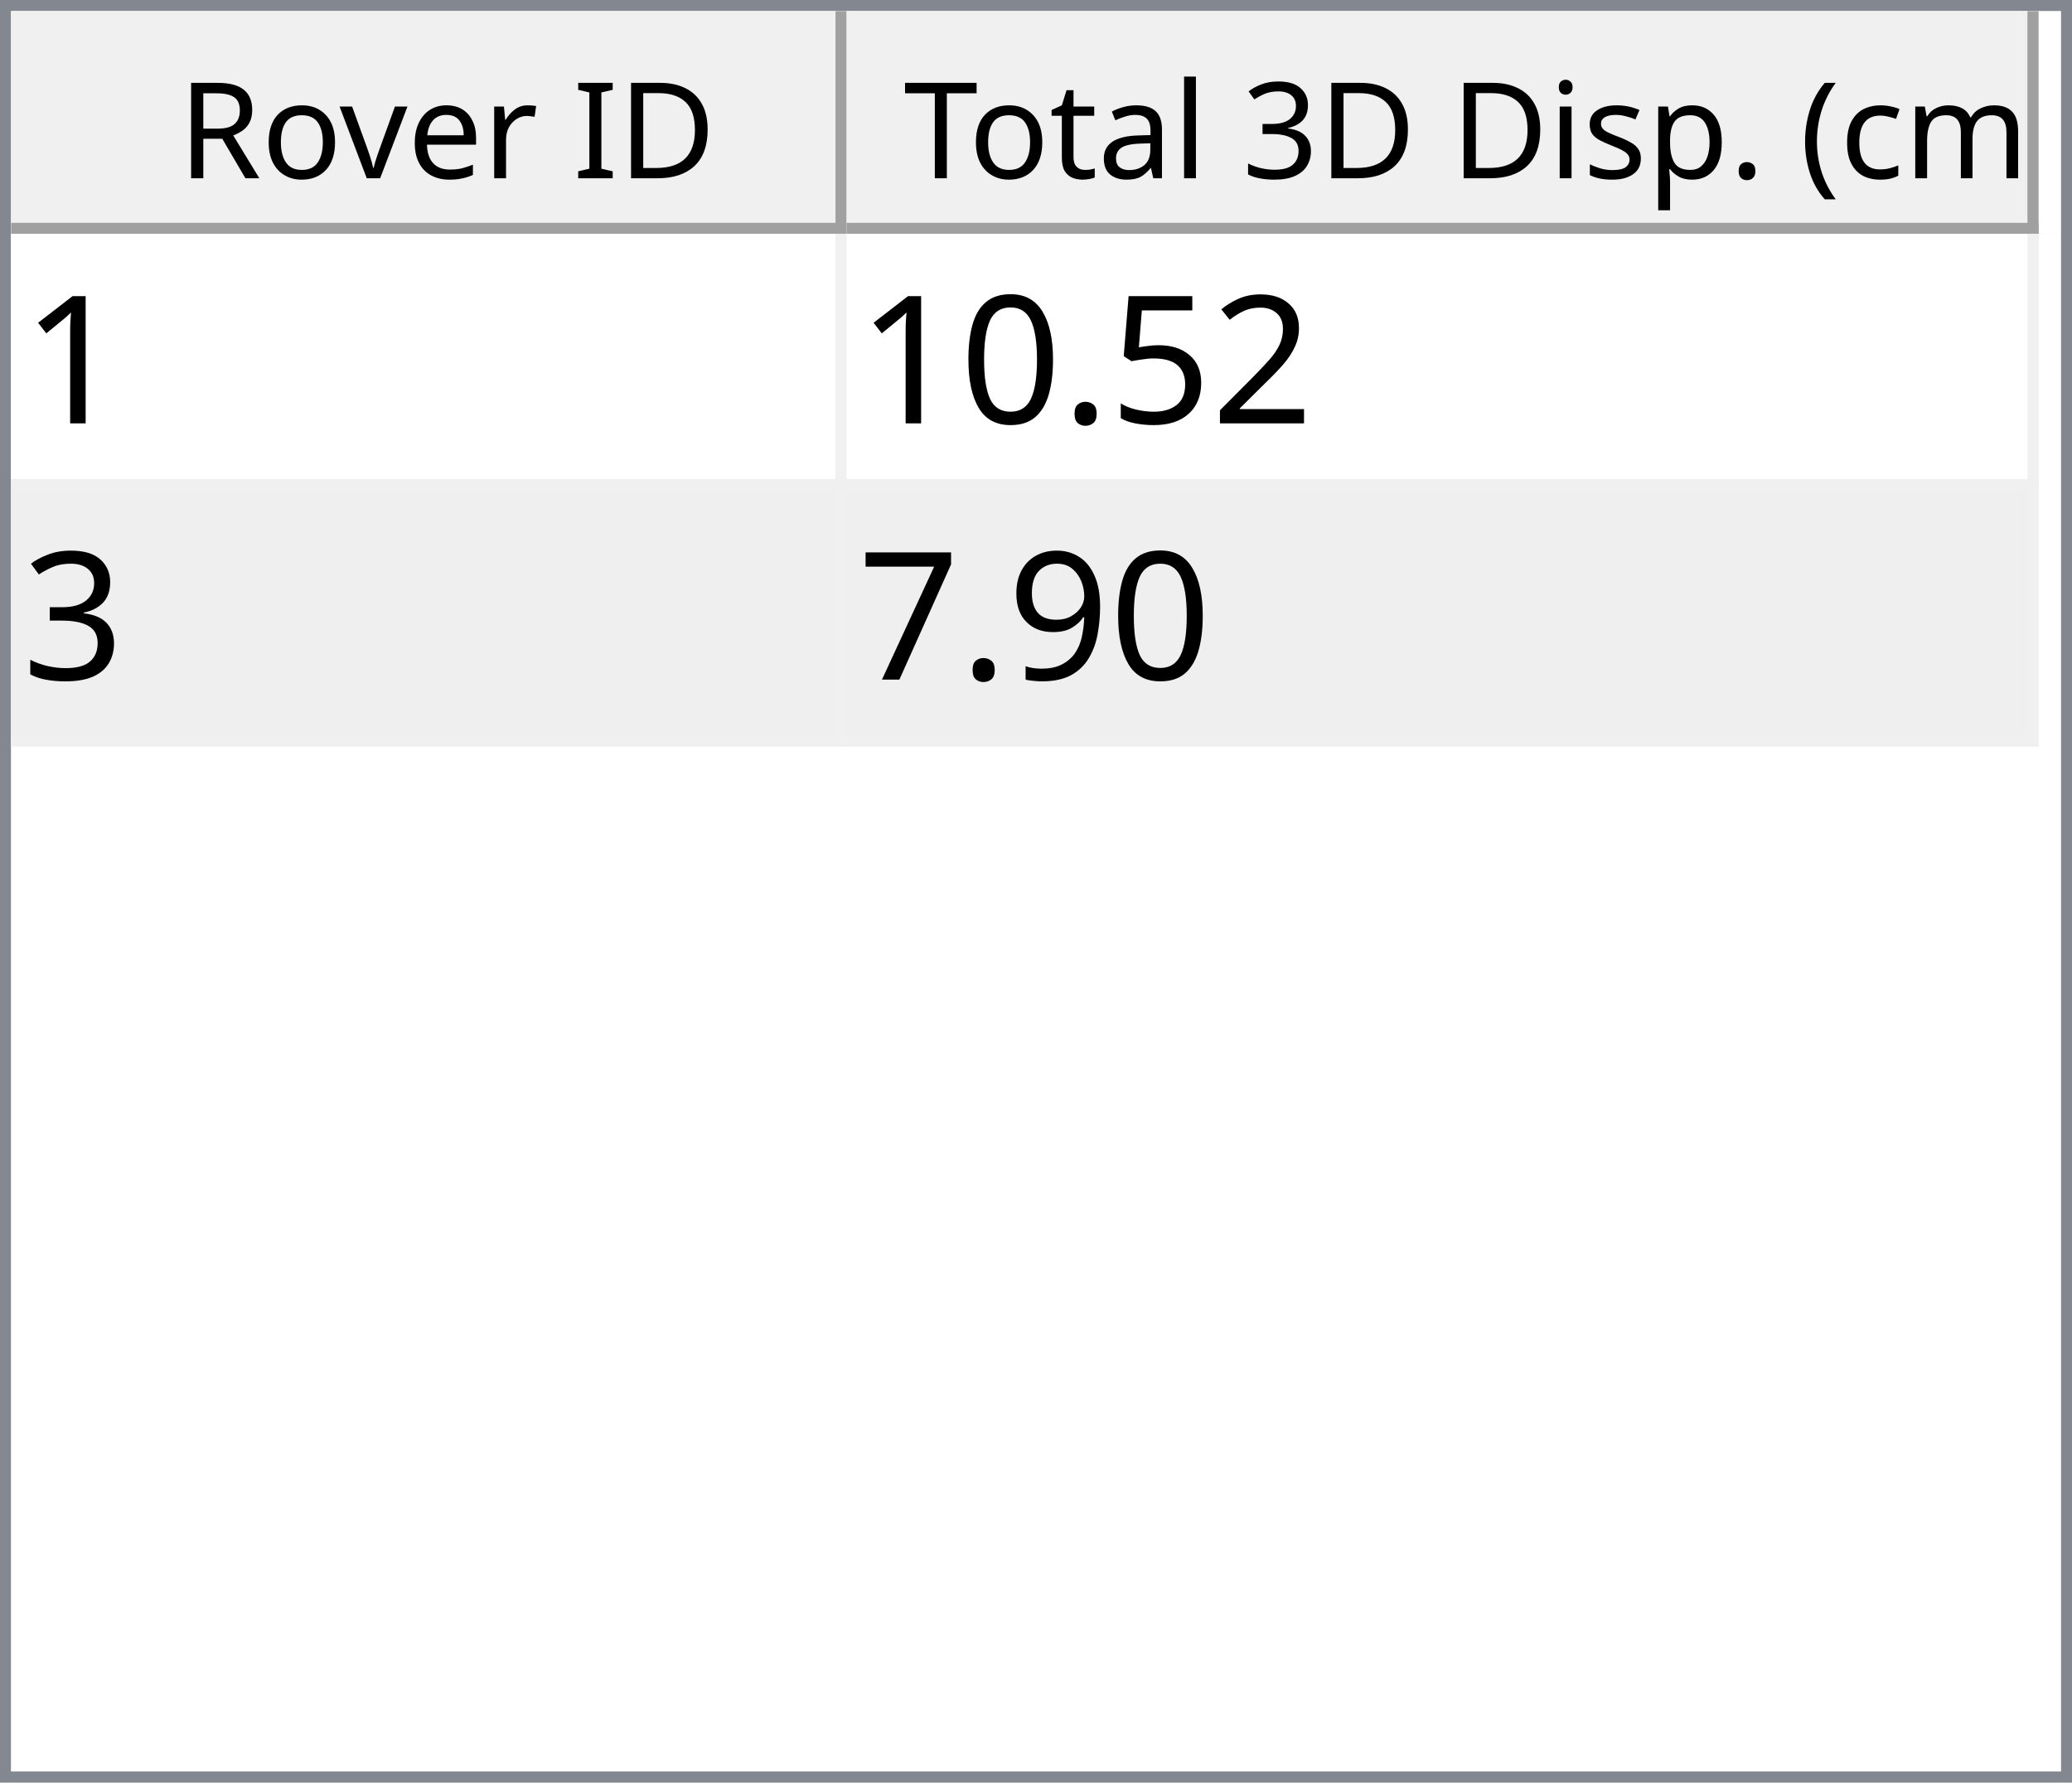
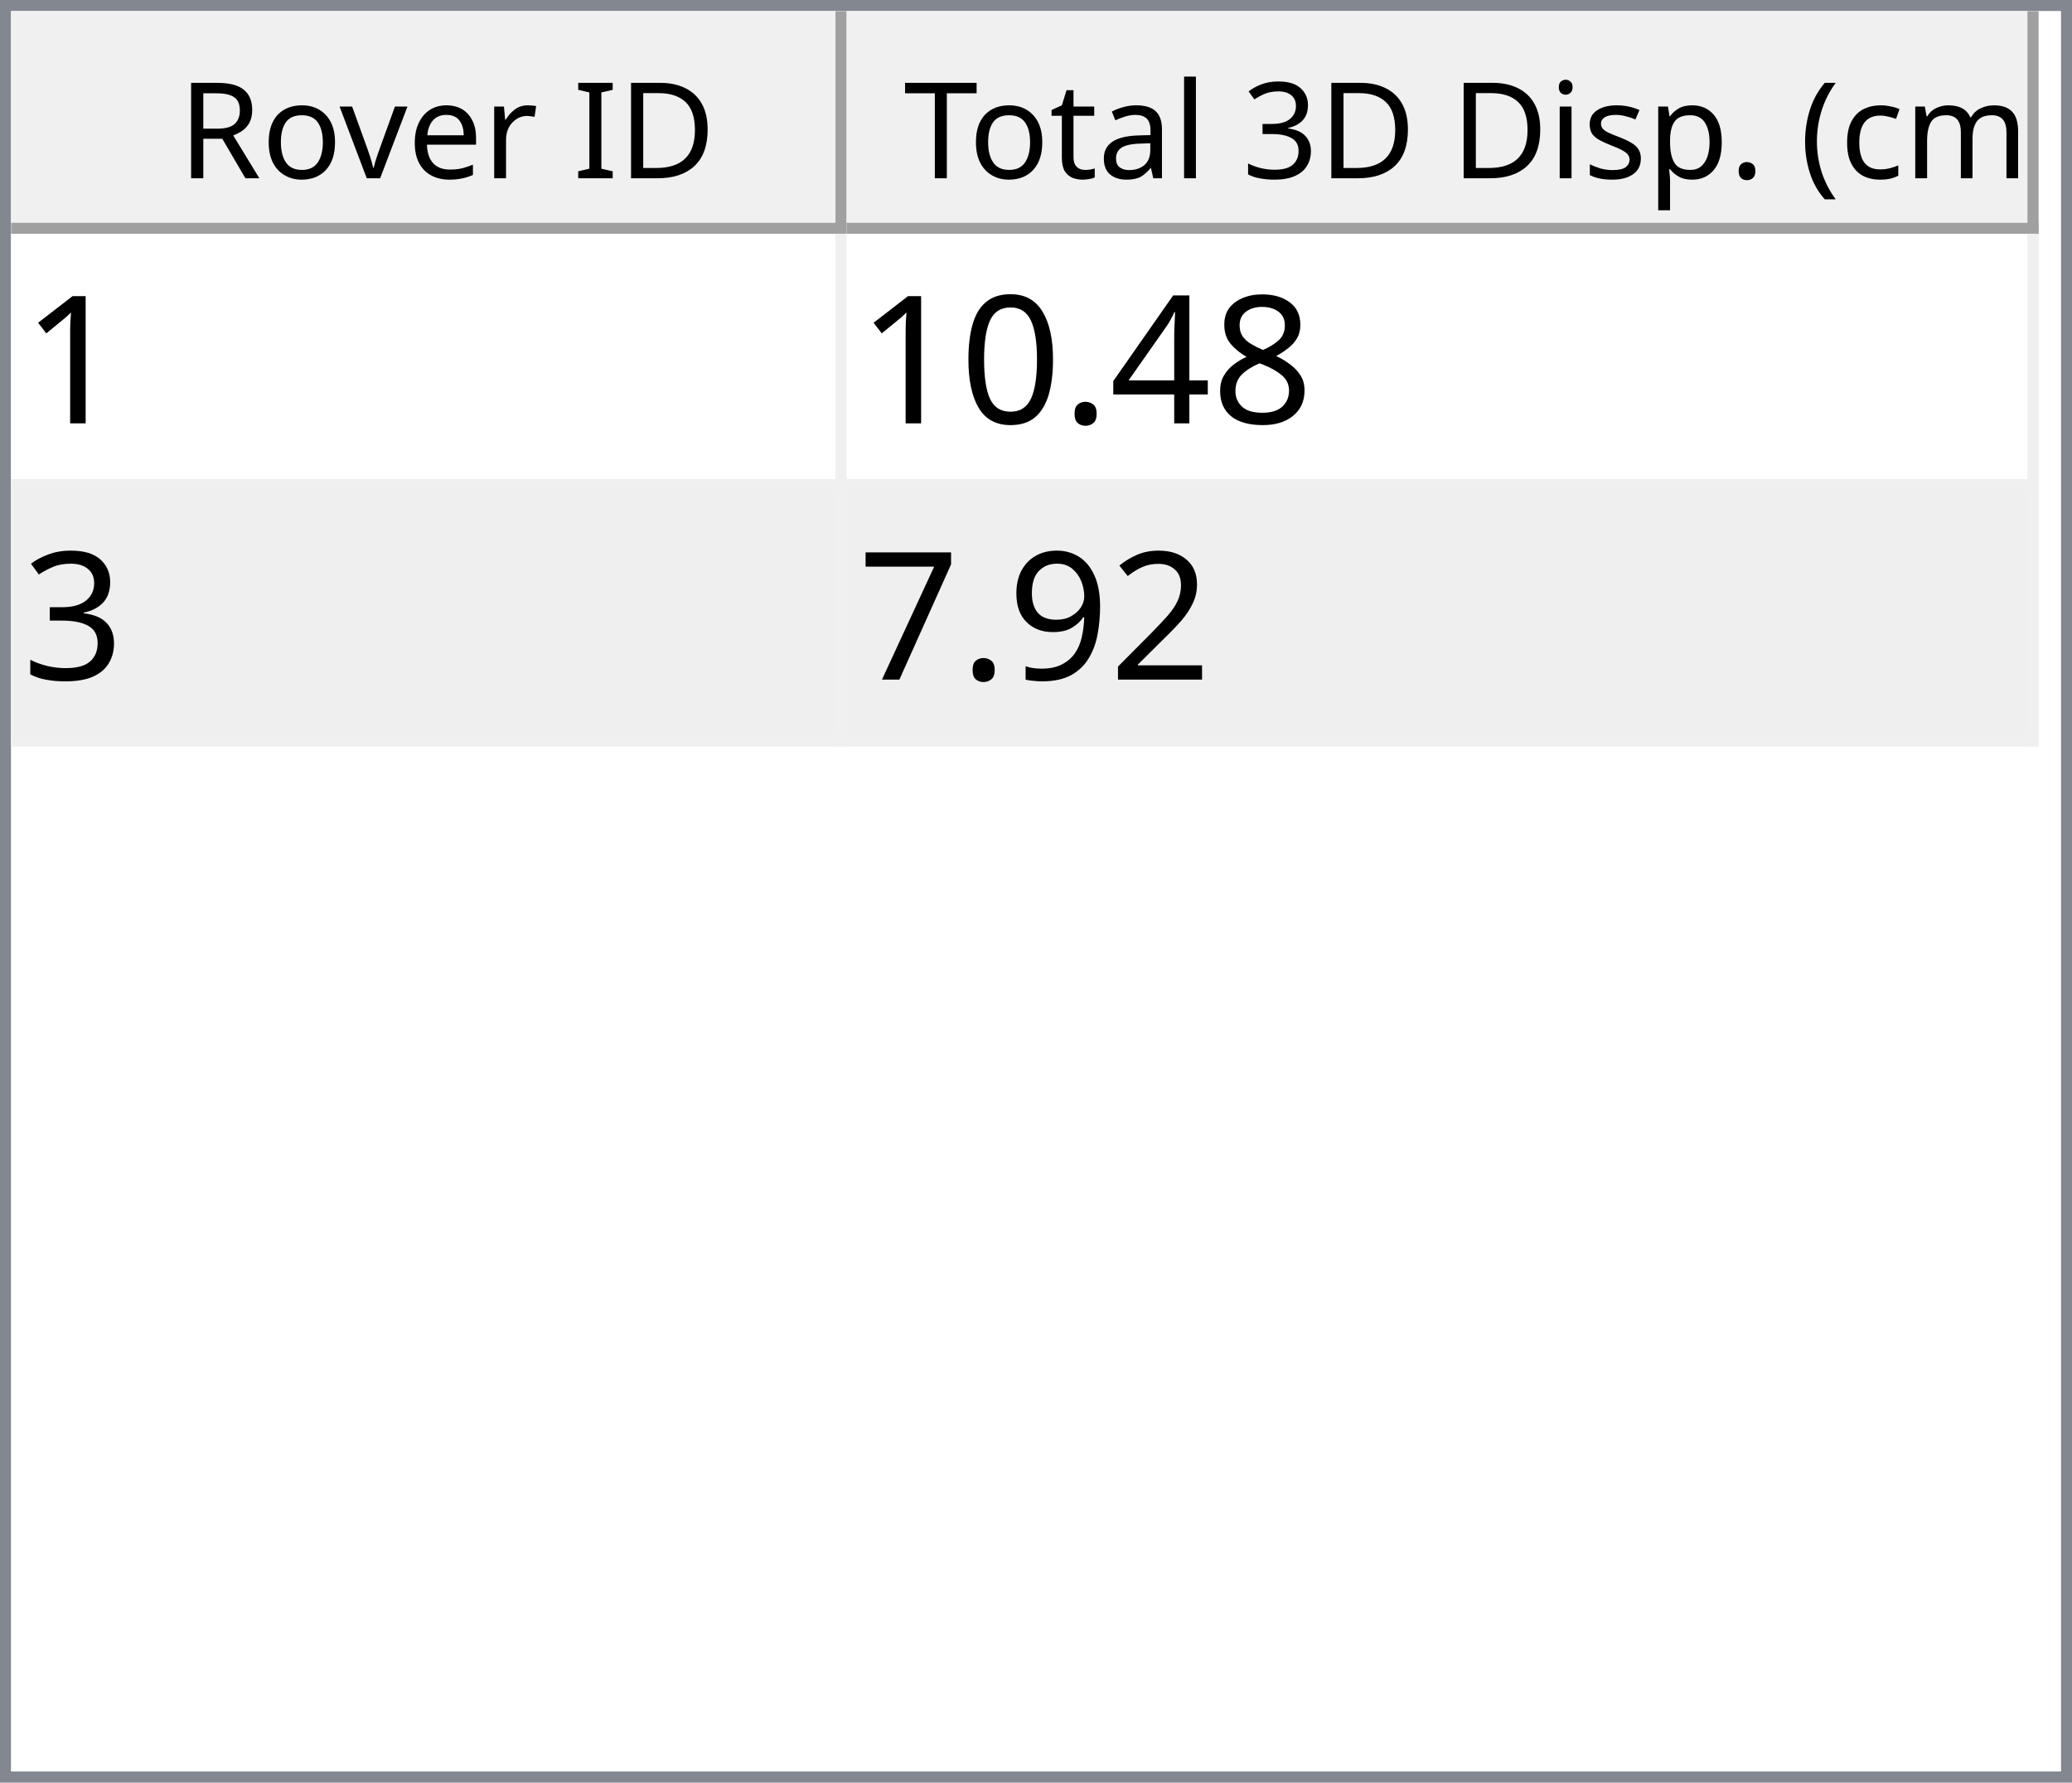
<svg xmlns="http://www.w3.org/2000/svg" style="fill-opacity:1; color-rendering:auto; color-interpolation:auto; text-rendering:auto; stroke:black; stroke-linecap:square; stroke-miterlimit:10; shape-rendering:auto; stroke-opacity:1; fill:black; stroke-dasharray:none; font-weight:normal; stroke-width:1; font-family:'Dialog'; font-style:normal; stroke-linejoin:miter; font-size:12px; stroke-dashoffset:0; image-rendering:auto;" width="186" height="160">
  <defs id="genericDefs" />
  <g>
    <defs id="defs1">
      <clipPath clipPathUnits="userSpaceOnUse" id="clipPath1">
        <path d="M0 0 L186 0 L186 160 L0 160 L0 0 Z" />
      </clipPath>
      <clipPath clipPathUnits="userSpaceOnUse" id="clipPath2">
        <path d="M0 0 L0 160 L186 160 L186 0 Z" />
      </clipPath>
      <clipPath clipPathUnits="userSpaceOnUse" id="clipPath3">
        <path d="M0 0 L0 20 L184 20 L184 0 Z" />
      </clipPath>
      <clipPath clipPathUnits="userSpaceOnUse" id="clipPath4">
        <path d="M0 0 L0 20 L75 20 L75 0 Z" />
      </clipPath>
      <clipPath clipPathUnits="userSpaceOnUse" id="clipPath5">
        <path d="M1 1 L1 19 L74 19 L74 1 Z" />
      </clipPath>
      <clipPath clipPathUnits="userSpaceOnUse" id="clipPath6">
        <path d="M0 0 L0 18 L73 18 L73 0 Z" />
      </clipPath>
      <clipPath clipPathUnits="userSpaceOnUse" id="clipPath7">
        <path d="M-0.5 -0.5 L-0.5 19.5 L74.5 19.5 L74.5 -0.5 Z" />
      </clipPath>
      <clipPath clipPathUnits="userSpaceOnUse" id="clipPath8">
        <path d="M0 0 L0 20 L107 20 L107 0 Z" />
      </clipPath>
      <clipPath clipPathUnits="userSpaceOnUse" id="clipPath9">
        <path d="M1 1 L1 19 L106 19 L106 1 Z" />
      </clipPath>
      <clipPath clipPathUnits="userSpaceOnUse" id="clipPath10">
        <path d="M0 0 L0 18 L105 18 L105 0 Z" />
      </clipPath>
      <clipPath clipPathUnits="userSpaceOnUse" id="clipPath11">
        <path d="M-0.5 -0.5 L-0.5 19.5 L106.5 19.5 L106.5 -0.5 Z" />
      </clipPath>
      <clipPath clipPathUnits="userSpaceOnUse" id="clipPath12">
        <path d="M0 0 L0 138 L184 138 L184 0 Z" />
      </clipPath>
      <clipPath clipPathUnits="userSpaceOnUse" id="clipPath13">
        <path d="M0 0 L0 46 L182 46 L182 0 Z" />
      </clipPath>
      <clipPath clipPathUnits="userSpaceOnUse" id="clipPath14">
        <path d="M-0.5 -0.5 L-0.5 45.5 L181.5 45.5 L181.5 -0.5 Z" />
      </clipPath>
      <clipPath clipPathUnits="userSpaceOnUse" id="clipPath15">
        <path d="M0 0 L0 22 L74 22 L74 0 Z" />
      </clipPath>
      <clipPath clipPathUnits="userSpaceOnUse" id="clipPath16">
        <path d="M0 0 L0 22 L106 22 L106 0 Z" />
      </clipPath>
      <font horiz-adv-x="64.551" id="font1">
        <font-face ascent="107.91" descent="25.098" units-per-em="100" style="font-style:normal; font-family:Segoe UI; font-weight:normal;" />
        <missing-glyph horiz-adv-x="64.551" d="M8.109 0 L8.109 68.266 L56.453 68.266 L56.453 0 L8.109 0 ZM15.328 7.234 L49.219 7.234 L49.219 61.031 L15.328 61.031 L15.328 7.234 Z" />
        <glyph unicode="D" horiz-adv-x="70.117" d="M9.188 0 L9.188 70.016 L28.516 70.016 Q65.531 70.016 65.531 35.891 Q65.531 19.672 55.25 9.836 Q44.969 0 27.734 0 L9.188 0 ZM17.391 62.594 L17.391 7.422 L27.828 7.422 Q41.609 7.422 49.273 14.797 Q56.938 22.172 56.938 35.688 Q56.938 62.594 28.328 62.594 L17.391 62.594 Z" />
        <glyph unicode="I" horiz-adv-x="26.611" d="M17.391 0 L9.188 0 L9.188 70.016 L17.391 70.016 L17.391 0 Z" />
        <glyph unicode=" " horiz-adv-x="27.393" d="" />
        <glyph unicode="r" horiz-adv-x="34.766" d="M34.188 41.891 Q32.078 43.5 28.125 43.5 Q23 43.5 19.555 38.672 Q16.109 33.844 16.109 25.484 L16.109 0 L8.109 0 L8.109 50 L16.109 50 L16.109 39.703 L16.312 39.703 Q18.016 44.969 21.531 47.922 Q25.047 50.875 29.391 50.875 Q32.516 50.875 34.188 50.203 L34.188 41.891 Z" />
        <glyph unicode="e" horiz-adv-x="52.295" d="M48.297 23 L12.984 23 Q13.188 14.656 17.484 10.109 Q21.781 5.562 29.297 5.562 Q37.75 5.562 44.828 11.141 L44.828 3.609 Q38.234 -1.172 27.391 -1.172 Q16.797 -1.172 10.742 5.641 Q4.688 12.453 4.688 24.812 Q4.688 36.469 11.305 43.82 Q17.922 51.172 27.734 51.172 Q37.547 51.172 42.922 44.828 Q48.297 38.484 48.297 27.203 L48.297 23 ZM40.094 29.781 Q40.047 36.719 36.75 40.578 Q33.453 44.438 27.594 44.438 Q21.922 44.438 17.969 40.383 Q14.016 36.328 13.094 29.781 L40.094 29.781 Z" />
        <glyph unicode="v" horiz-adv-x="47.9" d="M47.406 50 L27.484 0 L19.625 0 L0.688 50 L9.469 50 L22.172 13.672 Q23.578 9.672 23.922 6.688 L24.125 6.688 Q24.609 10.453 25.688 13.484 L38.969 50 L47.406 50 Z" />
        <glyph unicode="o" horiz-adv-x="58.594" d="M29 -1.172 Q17.922 -1.172 11.305 5.836 Q4.688 12.844 4.688 24.422 Q4.688 37.016 11.57 44.094 Q18.453 51.172 30.172 51.172 Q41.359 51.172 47.633 44.289 Q53.906 37.406 53.906 25.203 Q53.906 13.234 47.141 6.031 Q40.375 -1.172 29 -1.172 ZM29.594 44.438 Q21.875 44.438 17.383 39.188 Q12.891 33.938 12.891 24.703 Q12.891 15.828 17.43 10.695 Q21.969 5.562 29.594 5.562 Q37.359 5.562 41.531 10.594 Q45.703 15.625 45.703 24.906 Q45.703 34.281 41.531 39.359 Q37.359 44.438 29.594 44.438 Z" />
        <glyph unicode="R" horiz-adv-x="59.814" d="M59.375 0 L49.609 0 L37.891 19.625 Q36.281 22.359 34.766 24.289 Q33.25 26.219 31.664 27.438 Q30.078 28.656 28.25 29.219 Q26.422 29.781 24.125 29.781 L17.391 29.781 L17.391 0 L9.188 0 L9.188 70.016 L30.078 70.016 Q34.672 70.016 38.555 68.867 Q42.438 67.719 45.289 65.375 Q48.141 63.031 49.758 59.547 Q51.375 56.062 51.375 51.375 Q51.375 47.703 50.273 44.656 Q49.172 41.609 47.148 39.211 Q45.125 36.812 42.266 35.133 Q39.406 33.453 35.844 32.516 L35.844 32.328 Q37.594 31.547 38.891 30.547 Q40.188 29.547 41.359 28.18 Q42.531 26.812 43.68 25.078 Q44.828 23.344 46.234 21.047 L59.375 0 ZM17.391 62.594 L17.391 37.203 L28.516 37.203 Q31.594 37.203 34.203 38.133 Q36.812 39.062 38.719 40.797 Q40.625 42.531 41.703 45.047 Q42.781 47.562 42.781 50.688 Q42.781 56.297 39.141 59.445 Q35.5 62.594 28.609 62.594 L17.391 62.594 Z" />
        <glyph unicode=")" horiz-adv-x="30.176" d="M8.297 -15.922 L1.172 -15.922 Q16.406 2.344 16.406 26.812 Q16.406 51.469 1.078 70.016 L8.297 70.016 Q23.531 52.156 23.531 26.703 Q23.531 1.375 8.297 -15.922 Z" />
        <glyph unicode="m" horiz-adv-x="86.133" d="M79.109 0 L71.094 0 L71.094 28.719 Q71.094 37.016 68.531 40.727 Q65.969 44.438 59.906 44.438 Q54.781 44.438 51.195 39.75 Q47.609 35.062 47.609 28.516 L47.609 0 L39.594 0 L39.594 29.688 Q39.594 44.438 28.219 44.438 Q22.953 44.438 19.531 40.016 Q16.109 35.594 16.109 28.516 L16.109 0 L8.109 0 L8.109 50 L16.109 50 L16.109 42.094 L16.312 42.094 Q21.625 51.172 31.844 51.172 Q36.969 51.172 40.773 48.312 Q44.578 45.453 46 40.828 Q51.562 51.172 62.594 51.172 Q79.109 51.172 79.109 30.812 L79.109 0 Z" />
        <glyph unicode="c" horiz-adv-x="46.191" d="M42.188 2.297 Q36.422 -1.172 28.516 -1.172 Q17.828 -1.172 11.258 5.789 Q4.688 12.75 4.688 23.828 Q4.688 36.188 11.766 43.68 Q18.844 51.172 30.672 51.172 Q37.25 51.172 42.281 48.734 L42.281 40.531 Q36.719 44.438 30.375 44.438 Q22.703 44.438 17.797 38.945 Q12.891 33.453 12.891 24.516 Q12.891 15.719 17.508 10.641 Q22.125 5.562 29.891 5.562 Q36.422 5.562 42.188 9.906 L42.188 2.297 Z" />
        <glyph unicode="(" horiz-adv-x="30.176" d="M29.109 -15.922 L21.969 -15.922 Q6.844 1.375 6.844 26.703 Q6.844 52.156 21.969 70.016 L29.203 70.016 Q13.875 51.469 13.875 26.812 Q13.875 2.344 29.109 -15.922 Z" />
        <glyph unicode="." horiz-adv-x="21.68" d="M10.891 -1.078 Q8.641 -1.078 7.055 0.539 Q5.469 2.156 5.469 4.391 Q5.469 6.641 7.055 8.273 Q8.641 9.906 10.891 9.906 Q13.188 9.906 14.797 8.273 Q16.406 6.641 16.406 4.391 Q16.406 2.156 14.797 0.539 Q13.188 -1.078 10.891 -1.078 Z" />
        <glyph unicode="p" horiz-adv-x="58.789" d="M16.312 7.234 L16.109 7.234 L16.109 -23 L8.109 -23 L8.109 50 L16.109 50 L16.109 41.219 L16.312 41.219 Q22.219 51.172 33.594 51.172 Q43.266 51.172 48.688 44.461 Q54.109 37.75 54.109 26.469 Q54.109 13.922 48 6.375 Q41.891 -1.172 31.297 -1.172 Q21.578 -1.172 16.312 7.234 ZM16.109 27.391 L16.109 20.406 Q16.109 14.203 20.141 9.883 Q24.172 5.562 30.375 5.562 Q37.641 5.562 41.773 11.133 Q45.906 16.703 45.906 26.609 Q45.906 34.969 42.047 39.703 Q38.188 44.438 31.594 44.438 Q24.609 44.438 20.359 39.578 Q16.109 34.719 16.109 27.391 Z" />
        <glyph unicode="s" horiz-adv-x="42.432" d="M5.078 1.812 L5.078 10.406 Q11.625 5.562 19.484 5.562 Q30.031 5.562 30.031 12.594 Q30.031 14.594 29.125 15.992 Q28.219 17.391 26.68 18.461 Q25.141 19.531 23.07 20.383 Q21 21.234 18.609 22.172 Q15.281 23.484 12.766 24.828 Q10.25 26.172 8.57 27.859 Q6.891 29.547 6.031 31.695 Q5.172 33.844 5.172 36.719 Q5.172 40.234 6.789 42.945 Q8.406 45.656 11.086 47.484 Q13.766 49.312 17.211 50.242 Q20.656 51.172 24.312 51.172 Q30.812 51.172 35.938 48.922 L35.938 40.828 Q30.422 44.438 23.25 44.438 Q21 44.438 19.195 43.922 Q17.391 43.406 16.094 42.477 Q14.797 41.547 14.086 40.258 Q13.375 38.969 13.375 37.406 Q13.375 35.453 14.086 34.133 Q14.797 32.812 16.164 31.789 Q17.531 30.766 19.484 29.938 Q21.438 29.109 23.922 28.125 Q27.25 26.859 29.883 25.516 Q32.516 24.172 34.375 22.484 Q36.234 20.797 37.234 18.602 Q38.234 16.406 38.234 13.375 Q38.234 9.672 36.602 6.938 Q34.969 4.203 32.234 2.398 Q29.5 0.594 25.93 -0.289 Q22.359 -1.172 18.453 -1.172 Q10.75 -1.172 5.078 1.812 Z" />
        <glyph unicode="i" horiz-adv-x="24.219" d="M12.203 62.703 Q10.062 62.703 8.547 64.164 Q7.031 65.625 7.031 67.875 Q7.031 70.125 8.547 71.609 Q10.062 73.094 12.203 73.094 Q14.406 73.094 15.945 71.609 Q17.484 70.125 17.484 67.875 Q17.484 65.719 15.945 64.211 Q14.406 62.703 12.203 62.703 ZM16.109 0 L8.109 0 L8.109 50 L16.109 50 L16.109 0 Z" />
        <glyph unicode="3" horiz-adv-x="53.906" d="M46.531 19.828 Q46.531 15.094 44.75 11.211 Q42.969 7.328 39.719 4.57 Q36.469 1.812 31.93 0.297 Q27.391 -1.219 21.922 -1.219 Q11.922 -1.219 6 2.594 L6 11.188 Q13.094 5.609 22.219 5.609 Q25.875 5.609 28.828 6.539 Q31.781 7.469 33.906 9.227 Q36.031 10.984 37.18 13.477 Q38.328 15.969 38.328 19.094 Q38.328 32.812 18.797 32.812 L12.984 32.812 L12.984 39.594 L18.5 39.594 Q35.797 39.594 35.797 52.484 Q35.797 64.406 22.609 64.406 Q15.188 64.406 8.688 59.422 L8.688 67.188 Q15.375 71.188 24.609 71.188 Q29 71.188 32.57 69.969 Q36.141 68.75 38.68 66.555 Q41.219 64.359 42.609 61.281 Q44 58.203 44 54.5 Q44 40.672 30.031 36.719 L30.031 36.531 Q33.594 36.141 36.625 34.797 Q39.656 33.453 41.852 31.305 Q44.047 29.156 45.289 26.25 Q46.531 23.344 46.531 19.828 Z" />
        <glyph unicode="l" horiz-adv-x="24.219" d="M16.109 0 L8.109 0 L8.109 74.031 L16.109 74.031 L16.109 0 Z" />
        <glyph unicode="a" horiz-adv-x="50.879" d="M43.891 0 L35.891 0 L35.891 7.812 L35.688 7.812 Q30.469 -1.172 20.312 -1.172 Q12.844 -1.172 8.617 2.781 Q4.391 6.734 4.391 13.281 Q4.391 27.297 20.906 29.594 L35.891 31.688 Q35.891 44.438 25.594 44.438 Q16.547 44.438 9.281 38.281 L9.281 46.484 Q16.656 51.172 26.266 51.172 Q43.891 51.172 43.891 32.516 L43.891 0 ZM35.891 25.297 L23.828 23.641 Q18.266 22.859 15.43 20.875 Q12.594 18.891 12.594 13.875 Q12.594 10.203 15.211 7.883 Q17.828 5.562 22.172 5.562 Q28.125 5.562 32.008 9.742 Q35.891 13.922 35.891 20.312 L35.891 25.297 Z" />
        <glyph unicode="t" horiz-adv-x="33.887" d="M31.297 0.484 Q28.469 -1.078 23.828 -1.078 Q10.688 -1.078 10.688 13.578 L10.688 43.172 L2.094 43.172 L2.094 50 L10.688 50 L10.688 62.203 L18.703 64.797 L18.703 50 L31.297 50 L31.297 43.172 L18.703 43.172 L18.703 14.984 Q18.703 9.969 20.414 7.82 Q22.125 5.672 26.078 5.672 Q29.109 5.672 31.297 7.328 L31.297 0.484 Z" />
        <glyph unicode="T" horiz-adv-x="52.393" d="M50.594 62.594 L30.375 62.594 L30.375 0 L22.172 0 L22.172 62.594 L2 62.594 L2 70.016 L50.594 70.016 L50.594 62.594 Z" />
      </font>
      <font horiz-adv-x="75.0" id="font2">
        <font-face ascent="100.537" descent="21.973" units-per-em="100" style="font-style:normal; font-family:sans-serif; font-weight:normal;" />
        <missing-glyph horiz-adv-x="75.0" d="M12.5 0 L12.5 62.5 L62.5 62.5 L62.5 0 L12.5 0 ZM14.062 1.562 L60.938 1.562 L60.938 60.938 L14.062 60.938 L14.062 1.562 Z" />
        <glyph unicode="1" horiz-adv-x="55.615" d="M37.25 0 L28.469 0 L28.469 56 Q25.297 52.984 20.141 49.953 Q14.984 46.922 10.891 45.406 L10.891 53.906 Q18.266 57.375 23.781 62.305 Q29.297 67.234 31.594 71.875 L37.25 71.875 L37.25 0 Z" />
-         <glyph unicode="2" horiz-adv-x="55.615" d="M50.344 8.453 L50.344 0 L3.031 0 Q2.938 3.172 4.047 6.109 Q5.859 10.938 9.836 15.625 Q13.812 20.312 21.344 26.469 Q33.016 36.031 37.117 41.625 Q41.219 47.219 41.219 52.203 Q41.219 57.422 37.477 61.008 Q33.734 64.594 27.734 64.594 Q21.391 64.594 17.578 60.789 Q13.766 56.984 13.719 50.25 L4.688 51.172 Q5.609 61.281 11.664 66.578 Q17.719 71.875 27.938 71.875 Q38.234 71.875 44.242 66.164 Q50.25 60.453 50.25 52 Q50.25 47.703 48.492 43.555 Q46.734 39.406 42.656 34.812 Q38.578 30.219 29.109 22.219 Q21.188 15.578 18.945 13.211 Q16.703 10.844 15.234 8.453 L50.344 8.453 Z" />
-         <glyph unicode="5" horiz-adv-x="55.615" d="M4.156 18.75 L13.375 19.531 Q14.406 12.797 18.141 9.398 Q21.875 6 27.156 6 Q33.5 6 37.891 10.789 Q42.281 15.578 42.281 23.484 Q42.281 31 38.062 35.352 Q33.844 39.703 27 39.703 Q22.75 39.703 19.336 37.773 Q15.922 35.844 13.969 32.766 L5.719 33.844 L12.641 70.609 L48.25 70.609 L48.25 62.203 L19.672 62.203 L15.828 42.969 Q22.266 47.469 29.344 47.469 Q38.719 47.469 45.164 40.969 Q51.609 34.469 51.609 24.266 Q51.609 14.547 45.953 7.469 Q39.062 -1.219 27.156 -1.219 Q17.391 -1.219 11.211 4.25 Q5.031 9.719 4.156 18.75 Z" />
+         <glyph unicode="8" horiz-adv-x="55.615" d="M17.672 38.812 Q12.203 40.828 9.57 44.539 Q6.938 48.25 6.938 53.422 Q6.938 61.234 12.555 66.555 Q18.172 71.875 27.484 71.875 Q36.859 71.875 42.578 66.43 Q48.297 60.984 48.297 53.172 Q48.297 48.188 45.68 44.508 Q43.062 40.828 37.75 38.812 Q44.344 36.672 47.781 31.883 Q51.219 27.094 51.219 20.453 Q51.219 11.281 44.727 5.031 Q38.234 -1.219 27.641 -1.219 Q17.047 -1.219 10.547 5.055 Q4.047 11.328 4.047 20.703 Q4.047 27.688 7.594 32.398 Q11.141 37.109 17.672 38.812 ZM15.922 53.719 Q15.922 48.641 19.195 45.414 Q22.469 42.188 27.688 42.188 Q32.766 42.188 36.016 45.383 Q39.266 48.578 39.266 53.219 Q39.266 58.062 35.914 61.359 Q32.562 64.656 27.594 64.656 Q22.562 64.656 19.242 61.43 Q15.922 58.203 15.922 53.719 ZM13.094 20.656 Q13.094 16.891 14.875 13.375 Q16.656 9.859 20.172 7.93 Q23.688 6 27.734 6 Q34.031 6 38.133 10.055 Q42.234 14.109 42.234 20.359 Q42.234 26.703 38.016 30.859 Q33.797 35.016 27.438 35.016 Q21.234 35.016 17.164 30.914 Q13.094 26.812 13.094 20.656 Z" />
+         <glyph unicode="4" horiz-adv-x="55.615" d="M32.328 0 L32.328 17.141 L1.266 17.141 L1.266 25.203 L33.938 71.578 L41.109 71.578 L41.109 25.203 L50.781 25.203 L50.781 17.141 L41.109 17.141 L41.109 0 L32.328 0 ZM32.328 25.203 L32.328 57.469 L9.906 25.203 L32.328 25.203 Z" />
        <glyph unicode="." horiz-adv-x="27.783" d="M9.078 0 L9.078 10.016 L19.094 10.016 L19.094 0 L9.078 0 Z" />
        <glyph unicode="0" horiz-adv-x="55.615" d="M4.156 35.297 Q4.156 48 6.766 55.742 Q9.375 63.484 14.523 67.68 Q19.672 71.875 27.484 71.875 Q33.25 71.875 37.594 69.555 Q41.938 67.234 44.773 62.867 Q47.609 58.5 49.219 52.227 Q50.828 45.953 50.828 35.297 Q50.828 22.703 48.242 14.969 Q45.656 7.234 40.508 3.008 Q35.359 -1.219 27.484 -1.219 Q17.141 -1.219 11.234 6.203 Q4.156 15.141 4.156 35.297 ZM13.188 35.297 Q13.188 17.672 17.312 11.836 Q21.438 6 27.484 6 Q33.547 6 37.672 11.859 Q41.797 17.719 41.797 35.297 Q41.797 52.984 37.672 58.789 Q33.547 64.594 27.391 64.594 Q21.344 64.594 17.719 59.469 Q13.188 52.938 13.188 35.297 Z" />
        <glyph unicode="3" horiz-adv-x="55.615" d="M4.203 18.891 L12.984 20.062 Q14.5 12.594 18.141 9.297 Q21.781 6 27 6 Q33.203 6 37.477 10.297 Q41.75 14.594 41.75 20.953 Q41.75 27 37.797 30.93 Q33.844 34.859 27.734 34.859 Q25.25 34.859 21.531 33.891 L22.516 41.609 Q23.391 41.5 23.922 41.5 Q29.547 41.5 34.039 44.43 Q38.531 47.359 38.531 53.469 Q38.531 58.297 35.258 61.477 Q31.984 64.656 26.812 64.656 Q21.688 64.656 18.266 61.43 Q14.844 58.203 13.875 51.766 L5.078 53.328 Q6.688 62.156 12.398 67.016 Q18.109 71.875 26.609 71.875 Q32.469 71.875 37.398 69.359 Q42.328 66.844 44.945 62.5 Q47.562 58.156 47.562 53.266 Q47.562 48.641 45.07 44.828 Q42.578 41.016 37.703 38.766 Q44.047 37.312 47.562 32.695 Q51.078 28.078 51.078 21.141 Q51.078 11.766 44.242 5.25 Q37.406 -1.266 26.953 -1.266 Q17.531 -1.266 11.305 4.352 Q5.078 9.969 4.203 18.891 Z" />
+         <glyph unicode="2" horiz-adv-x="55.615" d="M50.344 8.453 L50.344 0 L3.031 0 Q2.938 3.172 4.047 6.109 Q5.859 10.938 9.836 15.625 Q13.812 20.312 21.344 26.469 Q33.016 36.031 37.117 41.625 Q41.219 47.219 41.219 52.203 Q41.219 57.422 37.477 61.008 Q33.734 64.594 27.734 64.594 Q21.391 64.594 17.578 60.789 Q13.766 56.984 13.719 50.25 L4.688 51.172 Q5.609 61.281 11.664 66.578 Q17.719 71.875 27.938 71.875 Q38.234 71.875 44.242 66.164 Q50.25 60.453 50.25 52 Q50.25 47.703 48.492 43.555 Q46.734 39.406 42.656 34.812 Q38.578 30.219 29.109 22.219 Q21.188 15.578 18.945 13.211 Q16.703 10.844 15.234 8.453 L50.344 8.453 Z" />
        <glyph unicode="9" horiz-adv-x="55.615" d="M5.469 16.547 L13.922 17.328 Q14.984 11.375 18.016 8.688 Q21.047 6 25.781 6 Q29.828 6 32.883 7.859 Q35.938 9.719 37.891 12.82 Q39.844 15.922 41.164 21.195 Q42.484 26.469 42.484 31.938 Q42.484 32.516 42.438 33.688 Q39.797 29.5 35.234 26.883 Q30.672 24.266 25.344 24.266 Q16.453 24.266 10.305 30.711 Q4.156 37.156 4.156 47.703 Q4.156 58.594 10.578 65.234 Q17 71.875 26.656 71.875 Q33.641 71.875 39.43 68.117 Q45.219 64.359 48.219 57.398 Q51.219 50.438 51.219 37.25 Q51.219 23.531 48.242 15.406 Q45.266 7.281 39.383 3.031 Q33.5 -1.219 25.594 -1.219 Q17.188 -1.219 11.867 3.445 Q6.547 8.109 5.469 16.547 ZM41.453 48.141 Q41.453 55.719 37.43 60.156 Q33.406 64.594 27.734 64.594 Q21.875 64.594 17.531 59.812 Q13.188 55.031 13.188 47.406 Q13.188 40.578 17.312 36.305 Q21.438 32.031 27.484 32.031 Q33.594 32.031 37.523 36.305 Q41.453 40.578 41.453 48.141 Z" />
        <glyph unicode="7" horiz-adv-x="55.615" d="M4.734 62.203 L4.734 70.656 L51.078 70.656 L51.078 63.812 Q44.234 56.547 37.523 44.484 Q30.812 32.422 27.156 19.672 Q24.516 10.688 23.781 0 L14.75 0 Q14.891 8.453 18.062 20.414 Q21.234 32.375 27.172 43.484 Q33.109 54.594 39.797 62.203 L4.734 62.203 Z" />
      </font>
    </defs>
    <g style="fill:white; stroke:white;">
      <rect x="0" y="0" width="186" style="clip-path:url(#clipPath1); stroke:none;" height="160" />
    </g>
    <g style="fill:white; text-rendering:optimizeSpeed; color-rendering:optimizeSpeed; image-rendering:optimizeSpeed; shape-rendering:crispEdges; stroke:white; color-interpolation:sRGB;">
      <rect x="0" width="186" height="160" y="0" style="stroke:none;" />
      <path style="stroke:none;" d="M0 160 L186 160 L186 0 L0 0 Z" />
    </g>
    <g style="fill:rgb(240,240,240); font-family:'Segoe UI'; stroke:rgb(240,240,240);">
      <rect x="0" y="0" width="186" style="clip-path:url(#clipPath2); stroke:none;" height="160" />
    </g>
    <g style="fill:rgb(130,135,144); font-family:'Segoe UI'; stroke:rgb(130,135,144);">
      <path d="M0 0 L186 0 L186 160 L0 160 L0 0 ZM1 1 L185 1 L185 159 L1 159 L1 1 Z" style="fill-rule:evenodd; clip-path:url(#clipPath2); stroke:none;" />
    </g>
    <g style="fill:white; font-family:'Segoe UI'; stroke:white;" transform="translate(1,1)">
      <rect x="0" y="0" width="184" style="clip-path:url(#clipPath3); stroke:none;" height="20" />
    </g>
    <g style="fill:rgb(240,240,240); font-family:'Segoe UI'; stroke:rgb(240,240,240);" transform="translate(1,1)">
      <rect x="0" y="0" width="75" style="clip-path:url(#clipPath4); stroke:none;" height="20" />
    </g>
    <g style="font-family:'Segoe UI';" transform="translate(2,2)">
      <text x="14" xml:space="preserve" y="14" style="clip-path:url(#clipPath6); stroke:none;">Rover ID</text>
    </g>
    <g style="fill:rgb(160,160,160); font-family:'Segoe UI'; stroke:rgb(160,160,160); stroke-linejoin:bevel;" transform="translate(1.5,1.5)">
      <line x1="74" x2="74" y1="0" style="fill:none; clip-path:url(#clipPath7);" y2="19" />
    </g>
    <g style="fill:rgb(160,160,160); font-family:'Segoe UI'; stroke:rgb(160,160,160); stroke-linejoin:bevel;" transform="matrix(1,0,0,1,1,1) translate(0.5,0.5)">
      <line x1="0" x2="74" y1="19" style="fill:none; clip-path:url(#clipPath7);" y2="19" />
    </g>
    <g style="fill:rgb(240,240,240); font-family:'Segoe UI'; stroke:rgb(240,240,240);" transform="translate(76,1)">
      <rect x="0" y="0" width="107" style="clip-path:url(#clipPath8); stroke:none;" height="20" />
    </g>
    <g style="font-family:'Segoe UI';" transform="translate(77,2)">
      <text x="1" xml:space="preserve" y="14" style="clip-path:url(#clipPath10); stroke:none;"> Total 3D Disp. (cm)</text>
    </g>
    <g style="fill:rgb(160,160,160); font-family:'Segoe UI'; stroke:rgb(160,160,160); stroke-linejoin:bevel;" transform="translate(76.5,1.5)">
      <line x1="106" x2="106" y1="0" style="fill:none; clip-path:url(#clipPath11);" y2="19" />
    </g>
    <g style="fill:rgb(160,160,160); font-family:'Segoe UI'; stroke:rgb(160,160,160); stroke-linejoin:bevel;" transform="matrix(1,0,0,1,76,1) translate(0.5,0.5)">
      <line x1="0" x2="106" y1="19" style="fill:none; clip-path:url(#clipPath11);" y2="19" />
    </g>
    <g style="fill:white; font-family:'Segoe UI'; stroke:white;" transform="translate(1,21)">
      <rect x="0" y="0" width="184" style="clip-path:url(#clipPath12); stroke:none;" height="138" />
    </g>
    <g style="fill:rgb(240,240,240); font-size:16px; font-family:sans-serif; stroke:rgb(240,240,240);" transform="translate(1,21)">
      <rect x="0" y="0" width="182" style="clip-path:url(#clipPath13); stroke:none;" height="46" />
      <line transform="translate(0.5,0.5)" x1="0" x2="181" y1="22" style="clip-path:url(#clipPath14); fill:none; stroke-linejoin:bevel;" y2="22" />
    </g>
    <g transform="matrix(1,0,0,1,1,21) translate(0.5,0.5)" style="fill:rgb(240,240,240); font-size:16px; font-family:sans-serif; stroke:rgb(240,240,240); stroke-linejoin:bevel;">
      <line x1="0" x2="181" y1="45" style="fill:none; clip-path:url(#clipPath14);" y2="45" />
    </g>
    <g transform="matrix(1,0,0,1,1,21) translate(0.5,0.5)" style="fill:rgb(240,240,240); font-size:16px; font-family:sans-serif; stroke:rgb(240,240,240); stroke-linejoin:bevel;">
      <line x1="74" x2="74" y1="0" style="fill:none; clip-path:url(#clipPath14);" y2="45" />
    </g>
    <g transform="matrix(1,0,0,1,1,21) translate(0.5,0.5)" style="fill:rgb(240,240,240); font-size:16px; font-family:sans-serif; stroke:rgb(240,240,240); stroke-linejoin:bevel;">
      <line x1="181" x2="181" y1="0" style="fill:none; clip-path:url(#clipPath14);" y2="45" />
    </g>
    <g style="fill:white; font-size:16px; font-family:sans-serif; stroke:white;" transform="matrix(1,0,0,1,1,21)">
      <rect x="0" y="0" width="74" style="clip-path:url(#clipPath15); stroke:none;" height="22" />
      <text x="1" y="17" style="fill:black; clip-path:url(#clipPath15); stroke:none;" xml:space="preserve">1</text>
    </g>
    <g style="fill:white; font-size:16px; font-family:sans-serif; stroke:white;" transform="matrix(1,0,0,1,1,21) translate(75,0)">
      <rect x="0" y="0" width="106" style="clip-path:url(#clipPath16); stroke:none;" height="22" />
-       <text x="1" y="17" style="fill:black; clip-path:url(#clipPath16); stroke:none;" xml:space="preserve">10.52</text>
+       <text x="1" y="17" style="fill:black; clip-path:url(#clipPath16); stroke:none;" xml:space="preserve">10.48</text>
    </g>
    <g style="fill:rgb(239,239,239); font-size:16px; font-family:sans-serif; stroke:rgb(239,239,239);" transform="matrix(1,0,0,1,1,21) translate(0,23)">
      <rect x="0" y="0" width="74" style="clip-path:url(#clipPath15); stroke:none;" height="22" />
      <text x="1" y="17" style="fill:black; clip-path:url(#clipPath15); stroke:none;" xml:space="preserve">3</text>
    </g>
    <g style="fill:rgb(239,239,239); font-size:16px; font-family:sans-serif; stroke:rgb(239,239,239);" transform="matrix(1,0,0,1,1,21) translate(75,23)">
      <rect x="0" y="0" width="106" style="clip-path:url(#clipPath16); stroke:none;" height="22" />
-       <text x="1" y="17" style="fill:black; clip-path:url(#clipPath16); stroke:none;" xml:space="preserve">7.90</text>
+       <text x="1" y="17" style="fill:black; clip-path:url(#clipPath16); stroke:none;" xml:space="preserve">7.92</text>
    </g>
  </g>
</svg>
